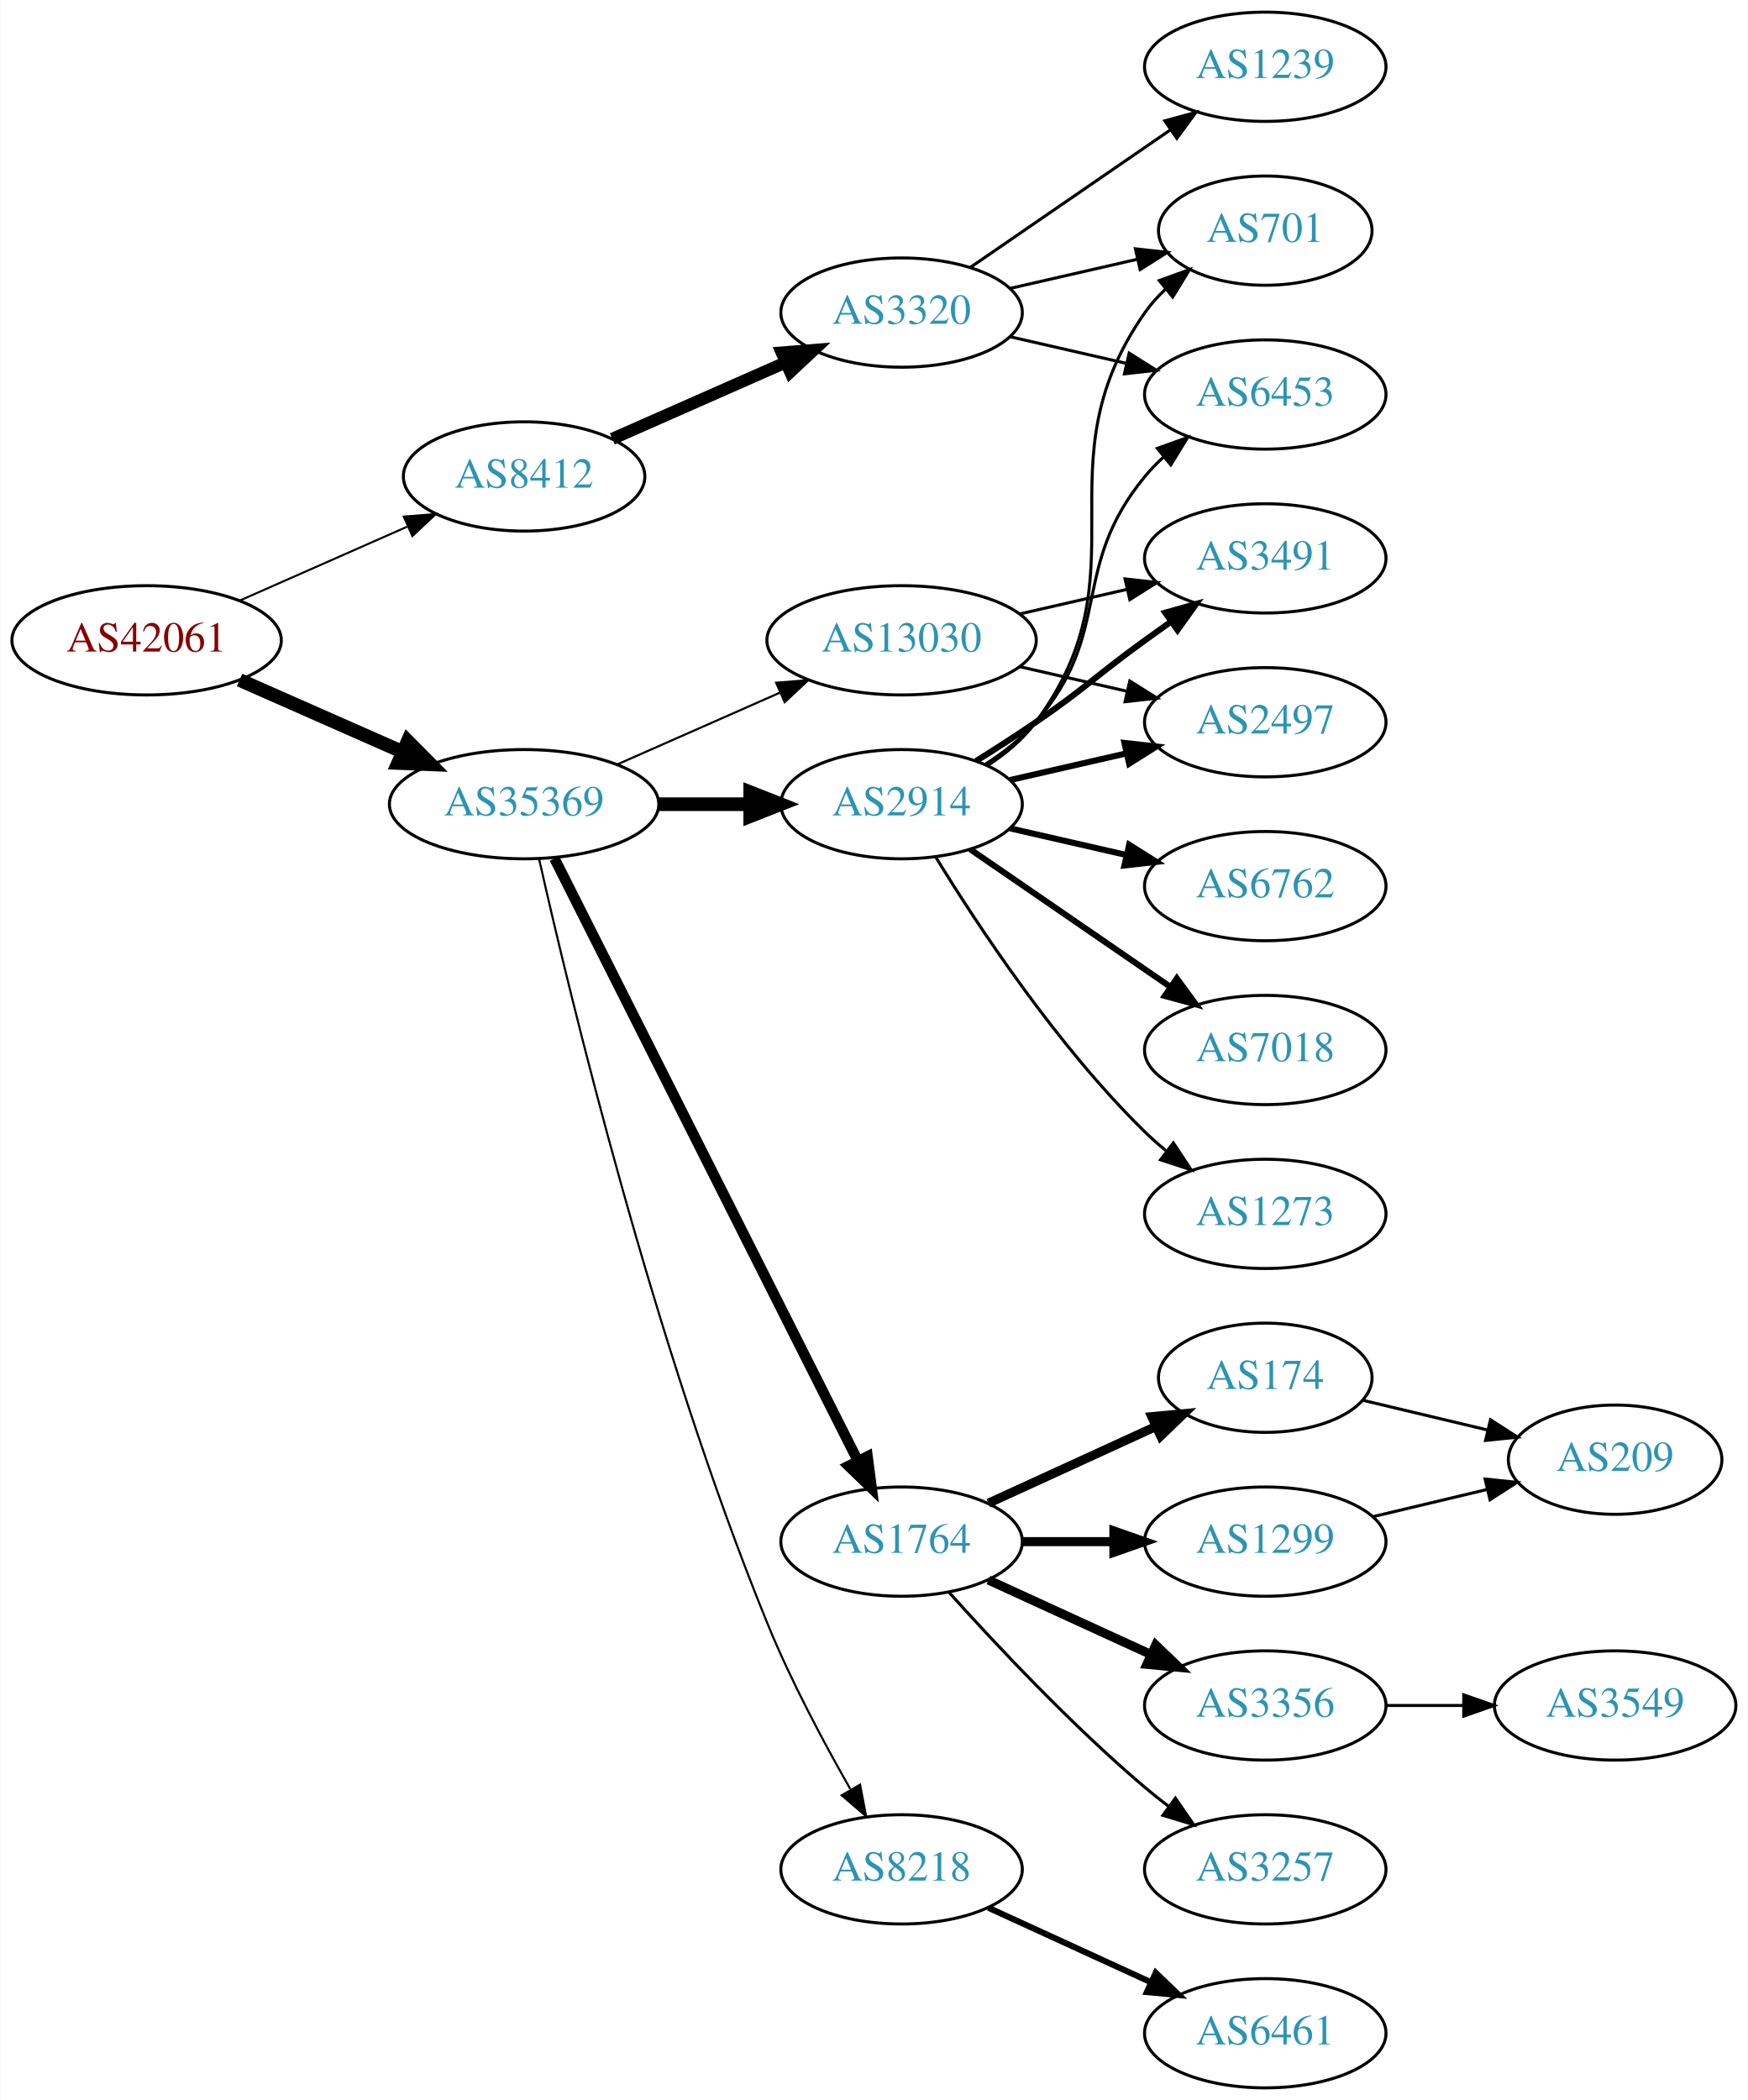
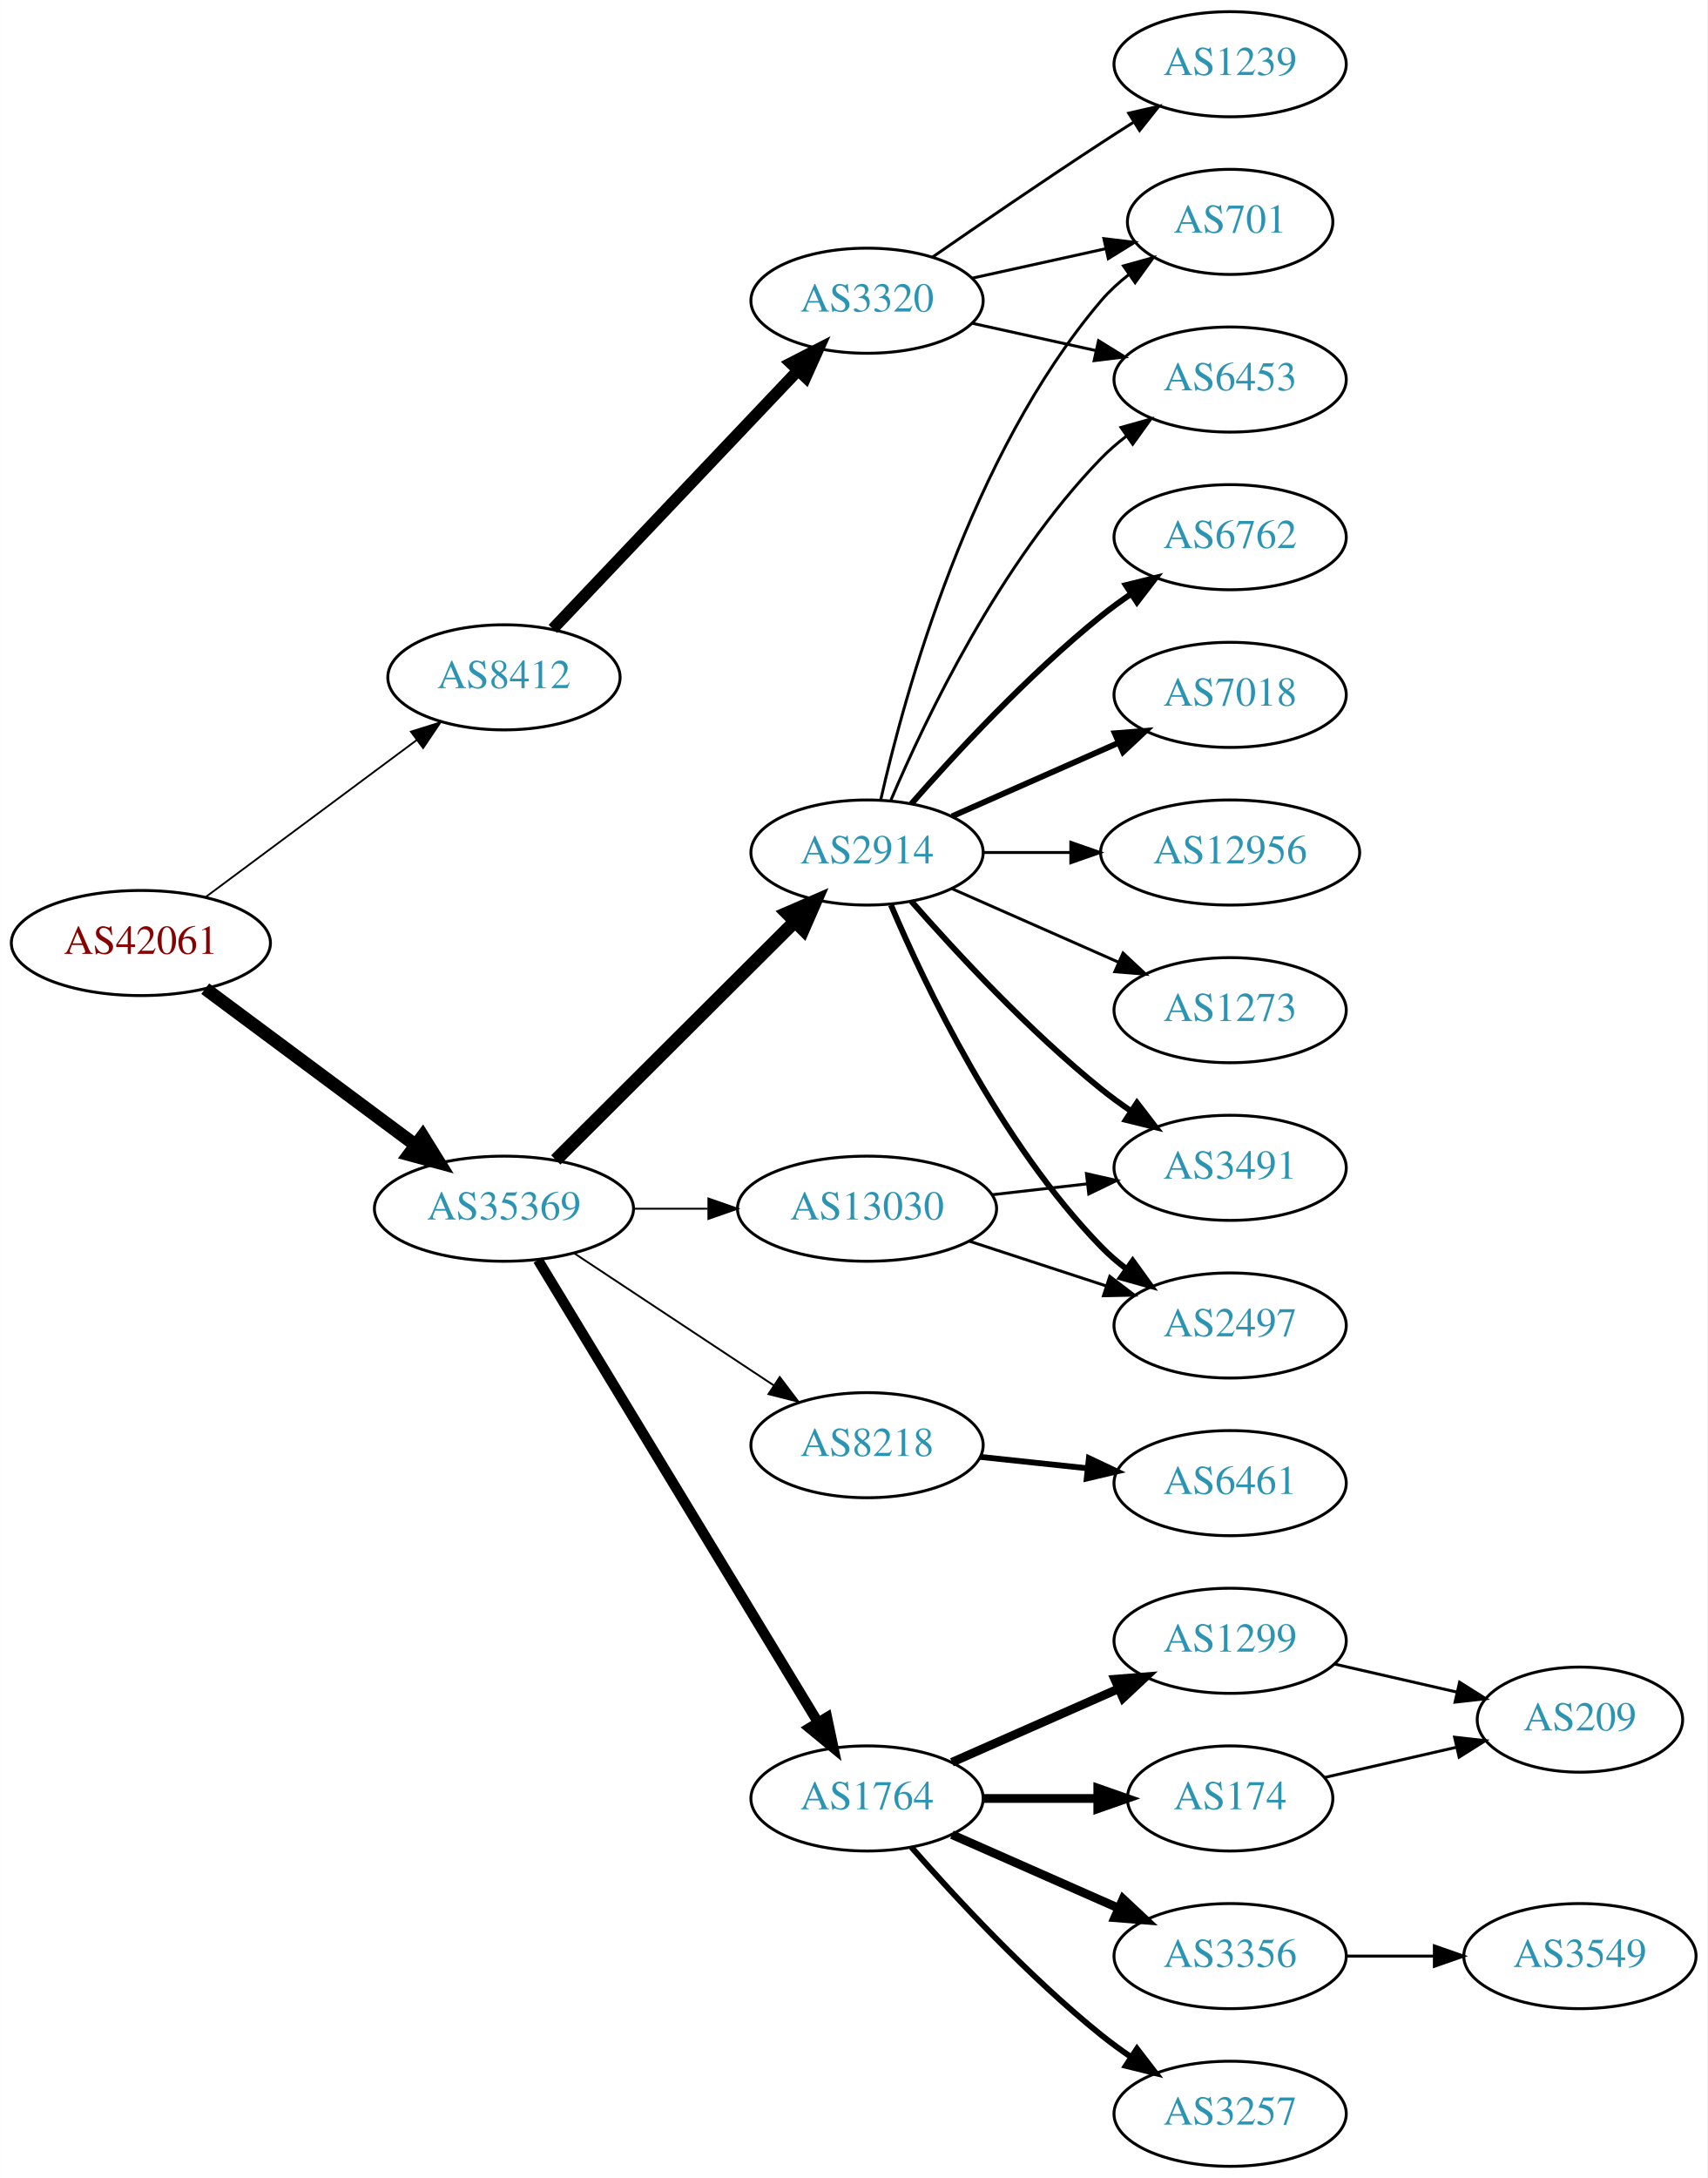
- <svg xmlns="http://www.w3.org/2000/svg" xmlns:xlink="http://www.w3.org/1999/xlink" width="576pt" height="692pt" viewBox="0.00 0.00 575.76 692.00">
-   <g id="graph0" class="graph" transform="scale(1 1) rotate(0) translate(4 688)">
-     <polygon fill="white" stroke="none" points="-4,4 -4,-688 571.762,-688 571.762,4 -4,4" />
+ <svg xmlns="http://www.w3.org/2000/svg" xmlns:xlink="http://www.w3.org/1999/xlink" width="585pt" height="746pt" viewBox="0.00 0.00 584.86 746.00">
+   <g id="graph0" class="graph" transform="scale(1 1) rotate(0) translate(4 742)">
+     <polygon fill="white" stroke="none" points="-4,4 -4,-742 580.862,-742 580.862,4 -4,4" />
    <g id="node1" class="node">
      <g id="a_node1">
        <a xlink:href="/asn/42061" xlink:title="AS42061 ~ LINZAG-AS [AT]">
-           <ellipse fill="#ffffff" stroke="black" cx="44.196" cy="-477" rx="44.393" ry="18" />
-           <text text-anchor="middle" x="44.196" y="-473.3" font-family="Times,serif" font-size="14.00" fill="#880000">AS42061</text>
+           <ellipse fill="#ffffff" stroke="black" cx="44.196" cy="-419" rx="44.393" ry="18" />
+           <text text-anchor="middle" x="44.196" y="-415.3" font-family="Times,serif" font-size="14.00" fill="#880000">AS42061</text>
        </a>
      </g>
    </g>
    <g id="node2" class="node">
      <g id="a_node2">
        <a xlink:href="/asn/8412" xlink:title="AS8412 ~ Rennweg 97-99 [AT]">
-           <ellipse fill="#ffffff" stroke="black" cx="168.588" cy="-531" rx="39.794" ry="18" />
-           <text text-anchor="middle" x="168.588" y="-527.3" font-family="Times,serif" font-size="14.00" fill="#2c94b3">AS8412</text>
+           <ellipse fill="#ffffff" stroke="black" cx="168.588" cy="-510" rx="39.794" ry="18" />
+           <text text-anchor="middle" x="168.588" y="-506.3" font-family="Times,serif" font-size="14.00" fill="#2c94b3">AS8412</text>
        </a>
      </g>
    </g>
    <g id="edge1" class="edge">
-       <path fill="none" stroke="black" stroke-width="0.667" d="M74.824,-490.072C91.418,-497.393 112.278,-506.597 130.011,-514.421" />
-       <polygon fill="black" stroke="black" stroke-width="0.667" points="128.933,-517.77 139.495,-518.605 131.758,-511.366 128.933,-517.77" />
+       <path fill="none" stroke="black" stroke-width="0.621" d="M66.236,-434.643C86.236,-449.513 116.48,-472 138.726,-488.541" />
+       <polygon fill="black" stroke="black" stroke-width="0.621" points="136.71,-491.403 146.823,-494.561 140.886,-485.785 136.71,-491.403" />
    </g>
    <g id="node3" class="node">
      <g id="a_node3">
        <a xlink:href="/asn/35369" xlink:title="AS35369 ~ LINZAG-TELEKOM-AS [AT]">
-           <ellipse fill="#ffffff" stroke="black" cx="168.588" cy="-423" rx="44.393" ry="18" />
-           <text text-anchor="middle" x="168.588" y="-419.3" font-family="Times,serif" font-size="14.00" fill="#2c94b3">AS35369</text>
+           <ellipse fill="#ffffff" stroke="black" cx="168.588" cy="-328" rx="44.393" ry="18" />
+           <text text-anchor="middle" x="168.588" y="-324.3" font-family="Times,serif" font-size="14.00" fill="#2c94b3">AS35369</text>
        </a>
      </g>
    </g>
    <g id="edge2" class="edge">
-       <path fill="none" stroke="black" stroke-width="4.5" d="M74.824,-463.928C90.941,-456.817 111.081,-447.931 128.473,-440.258" />
-       <polygon fill="black" stroke="black" stroke-width="4.5" points="130.249,-443.778 137.809,-436.139 127.071,-436.573 130.249,-443.778" />
+       <path fill="none" stroke="black" stroke-width="4.5" d="M66.236,-403.357C86.114,-388.577 116.114,-366.272 138.321,-349.761" />
+       <polygon fill="black" stroke="black" stroke-width="4.5" points="140.738,-352.87 146.413,-343.744 136.039,-346.551 140.738,-352.87" />
    </g>
    <g id="node4" class="node">
      <g id="a_node4">
        <a xlink:href="/asn/3320" xlink:title="AS3320 ~ DTAG [DE]">
-           <ellipse fill="#ffffff" stroke="black" cx="292.98" cy="-585" rx="39.794" ry="18" />
-           <text text-anchor="middle" x="292.98" y="-581.3" font-family="Times,serif" font-size="14.00" fill="#2c94b3">AS3320</text>
+           <ellipse fill="#ffffff" stroke="black" cx="292.98" cy="-639" rx="39.794" ry="18" />
+           <text text-anchor="middle" x="292.98" y="-635.3" font-family="Times,serif" font-size="14.00" fill="#2c94b3">AS3320</text>
        </a>
      </g>
    </g>
    <g id="edge3" class="edge">
-       <path fill="none" stroke="black" stroke-width="4" d="M197.667,-543.389C214.615,-550.866 236.413,-560.483 254.782,-568.588" />
-       <polygon fill="black" stroke="black" stroke-width="4" points="253.47,-571.834 264.032,-572.669 256.296,-565.43 253.47,-571.834" />
+       <path fill="none" stroke="black" stroke-width="4" d="M185.338,-526.6C206.636,-549.048 244.758,-589.228 269.184,-614.973" />
+       <polygon fill="black" stroke="black" stroke-width="4" points="266.869,-617.618 276.291,-622.463 271.947,-612.8 266.869,-617.618" />
    </g>
    <g id="node8" class="node">
      <g id="a_node8">
-         <a xlink:href="/asn/1764" xlink:title="AS1764 ~ NEXTLAYER-AS [AT]">
-           <ellipse fill="#ffffff" stroke="black" cx="292.98" cy="-180" rx="39.794" ry="18" />
-           <text text-anchor="middle" x="292.98" y="-176.3" font-family="Times,serif" font-size="14.00" fill="#2c94b3">AS1764</text>
+         <a xlink:href="/asn/8218" xlink:title="AS8218 ~ legacy Neotelecoms [FR]">
+           <ellipse fill="#ffffff" stroke="black" cx="292.98" cy="-247" rx="39.794" ry="18" />
+           <text text-anchor="middle" x="292.98" y="-243.3" font-family="Times,serif" font-size="14.00" fill="#2c94b3">AS8218</text>
        </a>
      </g>
    </g>
    <g id="edge7" class="edge">
-       <path fill="none" stroke="black" stroke-width="3.462" d="M178.588,-405.132C199.859,-362.899 253.335,-256.728 278.496,-206.773" />
-       <polygon fill="black" stroke="black" stroke-width="3.462" points="281.76,-208.072 283.132,-197.567 275.508,-204.924 281.76,-208.072" />
+       <path fill="none" stroke="black" stroke-width="0.643" d="M192.609,-312.765C211.963,-299.956 239.798,-281.534 261.088,-267.445" />
+       <polygon fill="black" stroke="black" stroke-width="0.643" points="263.069,-270.331 269.476,-261.893 259.205,-264.494 263.069,-270.331" />
    </g>
    <g id="node9" class="node">
      <g id="a_node9">
-         <a xlink:href="/asn/2914" xlink:title="AS2914 ~ NTT America, Inc. [US]">
-           <ellipse fill="#ffffff" stroke="black" cx="292.98" cy="-423" rx="39.794" ry="18" />
-           <text text-anchor="middle" x="292.98" y="-419.3" font-family="Times,serif" font-size="14.00" fill="#2c94b3">AS2914</text>
+         <a xlink:href="/asn/1764" xlink:title="AS1764 ~ NEXTLAYER-AS [AT]">
+           <ellipse fill="#ffffff" stroke="black" cx="292.98" cy="-126" rx="39.794" ry="18" />
+           <text text-anchor="middle" x="292.98" y="-122.3" font-family="Times,serif" font-size="14.00" fill="#2c94b3">AS1764</text>
        </a>
      </g>
    </g>
    <g id="edge8" class="edge">
-       <path fill="none" stroke="black" stroke-width="4.5" d="M213.084,-423C222.773,-423 233.11,-423 243.002,-423" />
-       <polygon fill="black" stroke="black" stroke-width="4.5" points="243.105,-426.938 253.105,-423 243.105,-419.063 243.105,-426.938" />
+       <path fill="none" stroke="black" stroke-width="3.536" d="M180.236,-310.427C201.809,-274.821 250.778,-194.002 276.122,-152.173" />
+       <polygon fill="black" stroke="black" stroke-width="3.536" points="279.256,-153.755 281.445,-143.388 273.269,-150.127 279.256,-153.755" />
    </g>
    <g id="node10" class="node">
      <g id="a_node10">
-         <a xlink:href="/asn/8218" xlink:title="AS8218 ~ legacy Neotelecoms [FR]">
-           <ellipse fill="#ffffff" stroke="black" cx="292.98" cy="-72" rx="39.794" ry="18" />
-           <text text-anchor="middle" x="292.98" y="-68.3" font-family="Times,serif" font-size="14.00" fill="#2c94b3">AS8218</text>
+         <a xlink:href="/asn/2914" xlink:title="AS2914 ~ NTT America, Inc. [US]">
+           <ellipse fill="#ffffff" stroke="black" cx="292.98" cy="-450" rx="39.794" ry="18" />
+           <text text-anchor="middle" x="292.98" y="-446.3" font-family="Times,serif" font-size="14.00" fill="#2c94b3">AS2914</text>
        </a>
      </g>
    </g>
    <g id="edge9" class="edge">
-       <path fill="none" stroke="black" stroke-width="0.692" d="M173.546,-404.879C183.466,-360.79 211.301,-244.808 248.784,-153 256.467,-134.183 267.215,-114.012 276.068,-98.506" />
-       <polygon fill="black" stroke="black" stroke-width="0.692" points="279.298,-99.914 281.291,-89.508 273.244,-96.4 279.298,-99.914" />
+       <path fill="none" stroke="black" stroke-width="4.5" d="M186.35,-344.708C207.499,-365.789 244.01,-402.183 268.079,-426.175" />
+       <polygon fill="black" stroke="black" stroke-width="4.5" points="265.559,-429.223 275.421,-433.494 271.119,-423.646 265.559,-429.223" />
    </g>
    <g id="node11" class="node">
      <g id="a_node11">
        <a xlink:href="/asn/13030" xlink:title="AS13030 ~ Init7 (Switzerland) Ltd. [CH]">
-           <ellipse fill="#ffffff" stroke="black" cx="292.98" cy="-477" rx="44.393" ry="18" />
-           <text text-anchor="middle" x="292.98" y="-473.3" font-family="Times,serif" font-size="14.00" fill="#2c94b3">AS13030</text>
+           <ellipse fill="#ffffff" stroke="black" cx="292.98" cy="-328" rx="44.393" ry="18" />
+           <text text-anchor="middle" x="292.98" y="-324.3" font-family="Times,serif" font-size="14.00" fill="#2c94b3">AS13030</text>
        </a>
      </g>
    </g>
    <g id="edge10" class="edge">
-       <path fill="none" stroke="black" stroke-width="0.692" d="M199.216,-436.072C215.333,-443.183 235.473,-452.069 252.865,-459.742" />
-       <polygon fill="black" stroke="black" stroke-width="0.692" points="251.639,-463.027 262.201,-463.861 254.465,-456.622 251.639,-463.027" />
+       <path fill="none" stroke="black" stroke-width="0.643" d="M213.084,-328C221.29,-328 229.961,-328 238.434,-328" />
+       <polygon fill="black" stroke="black" stroke-width="0.643" points="238.625,-331.5 248.625,-328 238.625,-324.5 238.625,-331.5" />
    </g>
    <g id="node5" class="node">
      <g id="a_node5">
        <a xlink:href="/asn/701" xlink:title="AS701 ~ UUNET [US]">
-           <ellipse fill="#ffffff" stroke="black" cx="412.823" cy="-612" rx="35.194" ry="18" />
-           <text text-anchor="middle" x="412.823" y="-608.3" font-family="Times,serif" font-size="14.00" fill="#2c94b3">AS701</text>
+           <ellipse fill="#ffffff" stroke="black" cx="417.373" cy="-666" rx="35.194" ry="18" />
+           <text text-anchor="middle" x="417.373" y="-662.3" font-family="Times,serif" font-size="14.00" fill="#2c94b3">AS701</text>
        </a>
      </g>
    </g>
    <g id="edge4" class="edge">
-       <path fill="none" stroke="black" d="M328.7,-592.955C341.792,-595.955 356.814,-599.396 370.455,-602.522" />
-       <polygon fill="black" stroke="black" points="370.033,-606.016 380.562,-604.838 371.597,-599.193 370.033,-606.016" />
+       <path fill="none" stroke="black" d="M329.053,-646.737C343.287,-649.877 359.841,-653.529 374.686,-656.804" />
+       <polygon fill="black" stroke="black" points="374.12,-660.263 384.64,-659 375.628,-653.428 374.12,-660.263" />
    </g>
    <g id="node6" class="node">
      <g id="a_node6">
        <a xlink:href="/asn/6453" xlink:title="AS6453 ~ TATA COMMUNICATIONS (AMERICA) INC [US]">
-           <ellipse fill="#ffffff" stroke="black" cx="412.823" cy="-558" rx="39.794" ry="18" />
-           <text text-anchor="middle" x="412.823" y="-554.3" font-family="Times,serif" font-size="14.00" fill="#2c94b3">AS6453</text>
+           <ellipse fill="#ffffff" stroke="black" cx="417.373" cy="-612" rx="39.794" ry="18" />
+           <text text-anchor="middle" x="417.373" y="-608.3" font-family="Times,serif" font-size="14.00" fill="#2c94b3">AS6453</text>
        </a>
      </g>
    </g>
    <g id="edge5" class="edge">
-       <path fill="none" stroke="black" d="M328.7,-577.045C340.7,-574.296 354.32,-571.175 367.013,-568.267" />
-       <polygon fill="black" stroke="black" points="367.979,-571.636 376.945,-565.991 366.415,-564.813 367.979,-571.636" />
+       <path fill="none" stroke="black" d="M329.053,-631.263C342.24,-628.354 357.42,-625.005 371.386,-621.924" />
+       <polygon fill="black" stroke="black" points="372.284,-625.31 381.295,-619.738 370.776,-618.475 372.284,-625.31" />
    </g>
    <g id="node7" class="node">
      <g id="a_node7">
        <a xlink:href="/asn/1239" xlink:title="AS1239 ~ Sprint [US]">
-           <ellipse fill="#ffffff" stroke="black" cx="412.823" cy="-666" rx="39.794" ry="18" />
-           <text text-anchor="middle" x="412.823" y="-662.3" font-family="Times,serif" font-size="14.00" fill="#2c94b3">AS1239</text>
+           <ellipse fill="#ffffff" stroke="black" cx="417.373" cy="-720" rx="39.794" ry="18" />
+           <text text-anchor="middle" x="417.373" y="-716.3" font-family="Times,serif" font-size="14.00" fill="#2c94b3">AS1239</text>
        </a>
      </g>
    </g>
    <g id="edge6" class="edge">
-       <path fill="none" stroke="black" d="M315.595,-599.857C334.083,-612.565 360.897,-630.995 381.526,-645.175" />
-       <polygon fill="black" stroke="black" points="379.723,-648.183 389.947,-650.963 383.688,-642.414 379.723,-648.183" />
+       <path fill="none" stroke="black" d="M315.337,-653.901C331.188,-664.877 353.391,-680.079 373.176,-693 376.758,-695.339 380.529,-697.759 384.289,-700.144" />
+       <polygon fill="black" stroke="black" points="382.623,-703.231 392.95,-705.596 386.352,-697.307 382.623,-703.231" />
    </g>
    <g id="node12" class="node">
      <g id="a_node12">
-         <a xlink:href="/asn/174" xlink:title="AS174 ~ Cogent Communications [US]">
-           <ellipse fill="#ffffff" stroke="black" cx="412.823" cy="-234" rx="35.194" ry="18" />
-           <text text-anchor="middle" x="412.823" y="-230.3" font-family="Times,serif" font-size="14.00" fill="#2c94b3">AS174</text>
+         <a xlink:href="/asn/6461" xlink:title="AS6461 ~ Zayo Bandwidth [US]">
+           <ellipse fill="#ffffff" stroke="black" cx="417.373" cy="-234" rx="39.794" ry="18" />
+           <text text-anchor="middle" x="417.373" y="-230.3" font-family="Times,serif" font-size="14.00" fill="#2c94b3">AS6461</text>
        </a>
      </g>
    </g>
    <g id="edge11" class="edge">
-       <path fill="none" stroke="black" stroke-width="3" d="M321.609,-192.661C338.025,-200.183 359.007,-209.798 376.604,-217.861" />
-       <polygon fill="black" stroke="black" stroke-width="3" points="375.432,-221.174 385.981,-222.158 378.348,-214.811 375.432,-221.174" />
+       <path fill="none" stroke="black" stroke-width="2" d="M331.701,-242.993C343.334,-241.758 356.301,-240.381 368.522,-239.083" />
+       <polygon fill="black" stroke="black" stroke-width="2" points="368.992,-242.552 378.566,-238.016 368.252,-235.592 368.992,-242.552" />
    </g>
    <g id="node13" class="node">
      <g id="a_node13">
-         <a xlink:href="/asn/3356" xlink:title="AS3356 ~ Level 3 Parent, LLC [US]">
-           <ellipse fill="#ffffff" stroke="black" cx="412.823" cy="-126" rx="39.794" ry="18" />
-           <text text-anchor="middle" x="412.823" y="-122.3" font-family="Times,serif" font-size="14.00" fill="#2c94b3">AS3356</text>
+         <a xlink:href="/asn/1299" xlink:title="AS1299 ~ Telia Carrier [EU]">
+           <ellipse fill="#ffffff" stroke="black" cx="417.373" cy="-180" rx="39.794" ry="18" />
+           <text text-anchor="middle" x="417.373" y="-176.3" font-family="Times,serif" font-size="14.00" fill="#2c94b3">AS1299</text>
        </a>
      </g>
    </g>
    <g id="edge12" class="edge">
-       <path fill="none" stroke="black" stroke-width="3" d="M321.609,-167.339C337.566,-160.027 357.837,-150.739 375.119,-142.819" />
-       <polygon fill="black" stroke="black" stroke-width="3" points="376.734,-145.929 384.367,-138.581 373.818,-139.565 376.734,-145.929" />
+       <path fill="none" stroke="black" stroke-width="3" d="M322.06,-138.389C339.008,-145.866 360.805,-155.483 379.174,-163.588" />
+       <polygon fill="black" stroke="black" stroke-width="3" points="377.862,-166.834 388.424,-167.669 380.688,-160.43 377.862,-166.834" />
    </g>
    <g id="node14" class="node">
      <g id="a_node14">
-         <a xlink:href="/asn/3257" xlink:title="AS3257 ~ GTT [DE]">
-           <ellipse fill="#ffffff" stroke="black" cx="412.823" cy="-72" rx="39.794" ry="18" />
-           <text text-anchor="middle" x="412.823" y="-68.3" font-family="Times,serif" font-size="14.00" fill="#2c94b3">AS3257</text>
+         <a xlink:href="/asn/3356" xlink:title="AS3356 ~ Level 3 Parent, LLC [US]">
+           <ellipse fill="#ffffff" stroke="black" cx="417.373" cy="-72" rx="39.794" ry="18" />
+           <text text-anchor="middle" x="417.373" y="-68.3" font-family="Times,serif" font-size="14.00" fill="#2c94b3">AS3356</text>
        </a>
      </g>
    </g>
    <g id="edge13" class="edge">
-       <path fill="none" stroke="black" d="M308.626,-163.275C323.927,-146.235 349.025,-119.477 373.176,-99 375.674,-96.883 378.334,-94.768 381.045,-92.707" />
-       <polygon fill="black" stroke="black" points="383.212,-95.459 389.222,-86.734 379.082,-89.806 383.212,-95.459" />
+       <path fill="none" stroke="black" stroke-width="3" d="M322.06,-113.611C339.008,-106.134 360.805,-96.517 379.174,-88.412" />
+       <polygon fill="black" stroke="black" stroke-width="3" points="380.688,-91.57 388.424,-84.331 377.862,-85.165 380.688,-91.57" />
    </g>
    <g id="node15" class="node">
      <g id="a_node15">
-         <a xlink:href="/asn/1299" xlink:title="AS1299 ~ Telia Carrier [EU]">
-           <ellipse fill="#ffffff" stroke="black" cx="412.823" cy="-180" rx="39.794" ry="18" />
-           <text text-anchor="middle" x="412.823" y="-176.3" font-family="Times,serif" font-size="14.00" fill="#2c94b3">AS1299</text>
+         <a xlink:href="/asn/3257" xlink:title="AS3257 ~ GTT [DE]">
+           <ellipse fill="#ffffff" stroke="black" cx="417.373" cy="-18" rx="39.794" ry="18" />
+           <text text-anchor="middle" x="417.373" y="-14.3" font-family="Times,serif" font-size="14.00" fill="#2c94b3">AS3257</text>
        </a>
      </g>
    </g>
    <g id="edge14" class="edge">
-       <path fill="none" stroke="black" stroke-width="3" d="M332.893,-180C342.446,-180 352.796,-180 362.759,-180" />
-       <polygon fill="black" stroke="black" stroke-width="3" points="362.951,-183.5 372.951,-180 362.951,-176.5 362.951,-183.5" />
-     </g>
-     <g id="edge20" class="edge">
-       <path fill="none" stroke="black" d="M321.196,-435.669C327.177,-439.539 332.972,-444.31 337.176,-450 374.08,-499.941 337.563,-534.131 373.176,-585 375.101,-587.749 377.4,-590.31 379.905,-592.673" />
-       <polygon fill="black" stroke="black" points="377.902,-595.555 387.866,-599.156 382.322,-590.127 377.902,-595.555" />
+       <path fill="none" stroke="black" stroke-width="2" d="M308.133,-109.337C323.234,-92.106 348.355,-64.976 373.176,-45 376.432,-42.38 379.957,-39.808 383.542,-37.354" />
+       <polygon fill="black" stroke="black" stroke-width="2" points="385.46,-40.281 391.914,-31.879 381.629,-34.423 385.46,-40.281" />
+     </g>
+     <g id="node16" class="node">
+       <g id="a_node16">
+         <a xlink:href="/asn/174" xlink:title="AS174 ~ Cogent Communications [US]">
+           <ellipse fill="#ffffff" stroke="black" cx="417.373" cy="-126" rx="35.194" ry="18" />
+           <text text-anchor="middle" x="417.373" y="-122.3" font-family="Times,serif" font-size="14.00" fill="#2c94b3">AS174</text>
+         </a>
+       </g>
+     </g>
+     <g id="edge15" class="edge">
+       <path fill="none" stroke="black" stroke-width="3" d="M332.706,-126C345.195,-126 359.134,-126 371.998,-126" />
+       <polygon fill="black" stroke="black" stroke-width="3" points="372.035,-129.5 382.035,-126 372.035,-122.5 372.035,-129.5" />
    </g>
    <g id="edge21" class="edge">
-       <path fill="none" stroke="black" d="M320.579,-436.164C326.579,-440.019 332.537,-444.659 337.176,-450 363.01,-479.742 348.112,-500.606 373.176,-531 375.032,-533.25 377.119,-535.396 379.338,-537.424" />
-       <polygon fill="black" stroke="black" points="377.273,-540.256 387.242,-543.844 381.686,-534.823 377.273,-540.256" />
+       <path fill="none" stroke="black" d="M297.674,-468.075C305.814,-504.148 328.247,-586.14 373.176,-639 375.947,-642.26 379.213,-645.252 382.688,-647.961" />
+       <polygon fill="black" stroke="black" points="380.832,-650.932 391.042,-653.761 384.824,-645.182 380.832,-650.932" />
+     </g>
+     <g id="edge23" class="edge">
+       <path fill="none" stroke="black" d="M301.171,-467.975C312.938,-495.682 338.512,-549.348 373.176,-585 375.797,-587.695 378.737,-590.239 381.82,-592.608" />
+       <polygon fill="black" stroke="black" points="379.986,-595.597 390.189,-598.455 383.995,-589.859 379.986,-595.597" />
    </g>
    <g id="node17" class="node">
      <g id="a_node17">
-         <a xlink:href="/asn/3491" xlink:title="AS3491 ~ PCCW Global, Inc. [US]">
-           <ellipse fill="#ffffff" stroke="black" cx="412.823" cy="-504" rx="39.794" ry="18" />
-           <text text-anchor="middle" x="412.823" y="-500.3" font-family="Times,serif" font-size="14.00" fill="#2c94b3">AS3491</text>
+         <a xlink:href="/asn/6762" xlink:title="AS6762 ~ TELECOM ITALIA SPARKLE S.p.A. [IT]">
+           <ellipse fill="#ffffff" stroke="black" cx="417.373" cy="-558" rx="39.794" ry="18" />
+           <text text-anchor="middle" x="417.373" y="-554.3" font-family="Times,serif" font-size="14.00" fill="#2c94b3">AS6762</text>
        </a>
      </g>
    </g>
    <g id="edge16" class="edge">
-       <path fill="none" stroke="black" stroke-width="2" d="M317.529,-437.216C323.971,-441.24 330.904,-445.699 337.176,-450 353.671,-461.311 356.977,-465.271 373.176,-477 375.98,-479.029 378.911,-481.125 381.852,-483.21" />
-       <polygon fill="black" stroke="black" stroke-width="2" points="379.874,-486.097 390.066,-488.991 383.903,-480.373 379.874,-486.097" />
+       <path fill="none" stroke="black" stroke-width="2" d="M308.133,-466.663C323.234,-483.894 348.355,-511.024 373.176,-531 376.432,-533.62 379.957,-536.192 383.542,-538.646" />
+       <polygon fill="black" stroke="black" stroke-width="2" points="381.629,-541.577 391.914,-544.121 385.46,-535.719 381.629,-541.577" />
    </g>
    <g id="node18" class="node">
      <g id="a_node18">
-         <a xlink:href="/asn/6762" xlink:title="AS6762 ~ TELECOM ITALIA SPARKLE S.p.A. [IT]">
-           <ellipse fill="#ffffff" stroke="black" cx="412.823" cy="-396" rx="39.794" ry="18" />
-           <text text-anchor="middle" x="412.823" y="-392.3" font-family="Times,serif" font-size="14.00" fill="#2c94b3">AS6762</text>
+         <a xlink:href="/asn/3491" xlink:title="AS3491 ~ PCCW Global, Inc. [US]">
+           <ellipse fill="#ffffff" stroke="black" cx="417.373" cy="-342" rx="39.794" ry="18" />
+           <text text-anchor="middle" x="417.373" y="-338.3" font-family="Times,serif" font-size="14.00" fill="#2c94b3">AS3491</text>
        </a>
      </g>
    </g>
    <g id="edge17" class="edge">
-       <path fill="none" stroke="black" stroke-width="2" d="M328.7,-415.045C340.7,-412.296 354.32,-409.175 367.013,-406.267" />
-       <polygon fill="black" stroke="black" stroke-width="2" points="367.979,-409.636 376.945,-403.991 366.415,-402.813 367.979,-409.636" />
+       <path fill="none" stroke="black" stroke-width="2" d="M308.133,-433.337C323.234,-416.106 348.355,-388.976 373.176,-369 376.432,-366.38 379.957,-363.808 383.542,-361.354" />
+       <polygon fill="black" stroke="black" stroke-width="2" points="385.46,-364.281 391.914,-355.879 381.629,-358.423 385.46,-364.281" />
    </g>
    <g id="node19" class="node">
      <g id="a_node19">
        <a xlink:href="/asn/7018" xlink:title="AS7018 ~ AT&amp;T Services, Inc. [US]">
-           <ellipse fill="#ffffff" stroke="black" cx="412.823" cy="-342" rx="39.794" ry="18" />
-           <text text-anchor="middle" x="412.823" y="-338.3" font-family="Times,serif" font-size="14.00" fill="#2c94b3">AS7018</text>
+           <ellipse fill="#ffffff" stroke="black" cx="417.373" cy="-504" rx="39.794" ry="18" />
+           <text text-anchor="middle" x="417.373" y="-500.3" font-family="Times,serif" font-size="14.00" fill="#2c94b3">AS7018</text>
        </a>
      </g>
    </g>
    <g id="edge18" class="edge">
-       <path fill="none" stroke="black" stroke-width="2" d="M315.595,-408.143C334.083,-395.435 360.897,-377.005 381.526,-362.825" />
-       <polygon fill="black" stroke="black" stroke-width="2" points="383.688,-365.586 389.947,-357.037 379.723,-359.817 383.688,-365.586" />
+       <path fill="none" stroke="black" stroke-width="2" d="M322.06,-462.389C339.008,-469.866 360.805,-479.483 379.174,-487.588" />
+       <polygon fill="black" stroke="black" stroke-width="2" points="377.862,-490.834 388.424,-491.669 380.688,-484.43 377.862,-490.834" />
    </g>
    <g id="node20" class="node">
      <g id="a_node20">
-         <a xlink:href="/asn/2497" xlink:title="AS2497 ~ Internet Initiative Japan Inc. [JP]">
-           <ellipse fill="#ffffff" stroke="black" cx="412.823" cy="-450" rx="39.794" ry="18" />
-           <text text-anchor="middle" x="412.823" y="-446.3" font-family="Times,serif" font-size="14.00" fill="#2c94b3">AS2497</text>
+         <a xlink:href="/asn/12956" xlink:title="AS12956 ~ TELXIUS [ES]">
+           <ellipse fill="#ffffff" stroke="black" cx="417.373" cy="-450" rx="44.393" ry="18" />
+           <text text-anchor="middle" x="417.373" y="-446.3" font-family="Times,serif" font-size="14.00" fill="#2c94b3">AS12956</text>
        </a>
      </g>
    </g>
    <g id="edge19" class="edge">
-       <path fill="none" stroke="black" stroke-width="2" d="M328.7,-430.955C340.7,-433.704 354.32,-436.825 367.013,-439.733" />
-       <polygon fill="black" stroke="black" stroke-width="2" points="366.415,-443.187 376.945,-442.009 367.979,-436.364 366.415,-443.187" />
+       <path fill="none" stroke="black" d="M332.706,-450C342.166,-450 352.458,-450 362.484,-450" />
+       <polygon fill="black" stroke="black" points="362.791,-453.5 372.791,-450 362.791,-446.5 362.791,-453.5" />
    </g>
    <g id="node21" class="node">
      <g id="a_node21">
+         <a xlink:href="/asn/2497" xlink:title="AS2497 ~ Internet Initiative Japan Inc. [JP]">
+           <ellipse fill="#ffffff" stroke="black" cx="417.373" cy="-288" rx="39.794" ry="18" />
+           <text text-anchor="middle" x="417.373" y="-284.3" font-family="Times,serif" font-size="14.00" fill="#2c94b3">AS2497</text>
+         </a>
+       </g>
+     </g>
+     <g id="edge20" class="edge">
+       <path fill="none" stroke="black" stroke-width="2" d="M301.171,-432.025C312.938,-404.318 338.512,-350.652 373.176,-315 375.797,-312.305 378.737,-309.761 381.82,-307.392" />
+       <polygon fill="black" stroke="black" stroke-width="2" points="383.995,-310.141 390.189,-301.545 379.986,-304.403 383.995,-310.141" />
+     </g>
+     <g id="node22" class="node">
+       <g id="a_node22">
        <a xlink:href="/asn/1273" xlink:title="AS1273 ~ Vodafone Group PLC [EU]">
-           <ellipse fill="#ffffff" stroke="black" cx="412.823" cy="-288" rx="39.794" ry="18" />
-           <text text-anchor="middle" x="412.823" y="-284.3" font-family="Times,serif" font-size="14.00" fill="#2c94b3">AS1273</text>
+           <ellipse fill="#ffffff" stroke="black" cx="417.373" cy="-396" rx="39.794" ry="18" />
+           <text text-anchor="middle" x="417.373" y="-392.3" font-family="Times,serif" font-size="14.00" fill="#2c94b3">AS1273</text>
        </a>
      </g>
    </g>
    <g id="edge22" class="edge">
-       <path fill="none" stroke="black" d="M304.246,-405.56C318.055,-383.009 344.243,-343.278 373.176,-315 375.317,-312.908 377.634,-310.863 380.034,-308.894" />
-       <polygon fill="black" stroke="black" points="382.544,-311.382 388.375,-302.536 378.301,-305.815 382.544,-311.382" />
-     </g>
-     <g id="node16" class="node">
-       <g id="a_node16">
-         <a xlink:href="/asn/6461" xlink:title="AS6461 ~ Zayo Bandwidth [US]">
-           <ellipse fill="#ffffff" stroke="black" cx="412.823" cy="-18" rx="39.794" ry="18" />
-           <text text-anchor="middle" x="412.823" y="-14.3" font-family="Times,serif" font-size="14.00" fill="#2c94b3">AS6461</text>
-         </a>
-       </g>
-     </g>
-     <g id="edge15" class="edge">
-       <path fill="none" stroke="black" stroke-width="2" d="M321.609,-59.339C337.566,-52.027 357.837,-42.739 375.119,-34.819" />
-       <polygon fill="black" stroke="black" stroke-width="2" points="376.734,-37.929 384.367,-30.581 373.818,-31.565 376.734,-37.929" />
+       <path fill="none" stroke="black" d="M322.06,-437.611C339.008,-430.134 360.805,-420.517 379.174,-412.412" />
+       <polygon fill="black" stroke="black" points="380.688,-415.57 388.424,-408.331 377.862,-409.166 380.688,-415.57" />
+     </g>
+     <g id="edge27" class="edge">
+       <path fill="none" stroke="black" d="M335.759,-332.779C346.254,-333.979 357.6,-335.277 368.373,-336.51" />
+       <polygon fill="black" stroke="black" points="368.147,-340.006 378.48,-337.666 368.942,-333.052 368.147,-340.006" />
+     </g>
+     <g id="edge26" class="edge">
+       <path fill="none" stroke="black" d="M328.073,-316.858C342.579,-312.117 359.631,-306.544 374.862,-301.567" />
+       <polygon fill="black" stroke="black" points="376.144,-304.83 384.562,-298.396 373.97,-298.176 376.144,-304.83" />
+     </g>
+     <g id="node24" class="node">
+       <g id="a_node24">
+         <a xlink:href="/asn/209" xlink:title="AS209 ~ CenturyLink Communications, LLC [US]">
+           <ellipse fill="#ffffff" stroke="black" cx="537.215" cy="-153" rx="35.194" ry="18" />
+           <text text-anchor="middle" x="537.215" y="-149.3" font-family="Times,serif" font-size="14.00" fill="#2c94b3">AS209</text>
+         </a>
+       </g>
    </g>
    <g id="edge25" class="edge">
-       <path fill="none" stroke="black" d="M331.915,-485.692C343.156,-488.267 355.568,-491.111 367.192,-493.774" />
-       <polygon fill="black" stroke="black" points="366.624,-497.235 377.153,-496.057 368.188,-490.412 366.624,-497.235" />
-     </g>
-     <g id="edge24" class="edge">
-       <path fill="none" stroke="black" d="M331.915,-468.308C343.156,-465.733 355.568,-462.889 367.192,-460.226" />
-       <polygon fill="black" stroke="black" points="368.188,-463.588 377.153,-457.943 366.624,-456.765 368.188,-463.588" />
+       <path fill="none" stroke="black" d="M453.092,-172.045C466.184,-169.045 481.207,-165.604 494.847,-162.478" />
+       <polygon fill="black" stroke="black" points="495.989,-165.807 504.955,-160.162 494.425,-158.984 495.989,-165.807" />
    </g>
    <g id="node23" class="node">
      <g id="a_node23">
-         <a xlink:href="/asn/209" xlink:title="AS209 ~ CenturyLink Communications, LLC [US]">
-           <ellipse fill="#ffffff" stroke="black" cx="528.116" cy="-207" rx="35.194" ry="18" />
-           <text text-anchor="middle" x="528.116" y="-203.3" font-family="Times,serif" font-size="14.00" fill="#2c94b3">AS209</text>
-         </a>
-       </g>
-     </g>
-     <g id="edge26" class="edge">
-       <path fill="none" stroke="black" d="M445.081,-226.551C457.711,-223.541 472.465,-220.024 485.951,-216.81" />
-       <polygon fill="black" stroke="black" points="487.044,-220.148 495.96,-214.425 485.421,-213.339 487.044,-220.148" />
-     </g>
-     <g id="node22" class="node">
-       <g id="a_node22">
        <a xlink:href="/asn/3549" xlink:title="AS3549 ~ Level 3 Parent, LLC [US]">
-           <ellipse fill="#ffffff" stroke="black" cx="528.116" cy="-126" rx="39.794" ry="18" />
-           <text text-anchor="middle" x="528.116" y="-122.3" font-family="Times,serif" font-size="14.00" fill="#2c94b3">AS3549</text>
-         </a>
-       </g>
-     </g>
-     <g id="edge23" class="edge">
-       <path fill="none" stroke="black" d="M452.495,-126C460.698,-126 469.462,-126 477.994,-126" />
-       <polygon fill="black" stroke="black" points="478.233,-129.5 488.233,-126 478.233,-122.5 478.233,-129.5" />
-     </g>
-     <g id="edge27" class="edge">
-       <path fill="none" stroke="black" d="M448.43,-188.248C460.225,-191.058 473.529,-194.229 485.797,-197.153" />
-       <polygon fill="black" stroke="black" points="485.263,-200.624 495.802,-199.537 486.886,-193.814 485.263,-200.624" />
+           <ellipse fill="#ffffff" stroke="black" cx="537.215" cy="-72" rx="39.794" ry="18" />
+           <text text-anchor="middle" x="537.215" y="-68.3" font-family="Times,serif" font-size="14.00" fill="#2c94b3">AS3549</text>
+         </a>
+       </g>
+     </g>
+     <g id="edge24" class="edge">
+       <path fill="none" stroke="black" d="M457.285,-72C466.839,-72 477.188,-72 487.151,-72" />
+       <polygon fill="black" stroke="black" points="487.343,-75.5 497.343,-72 487.343,-68.5 487.343,-75.5" />
+     </g>
+     <g id="edge28" class="edge">
+       <path fill="none" stroke="black" d="M449.643,-133.165C463.493,-136.338 479.98,-140.115 494.831,-143.518" />
+       <polygon fill="black" stroke="black" points="494.27,-146.98 504.799,-145.802 495.833,-140.157 494.27,-146.98" />
    </g>
  </g>
</svg>
